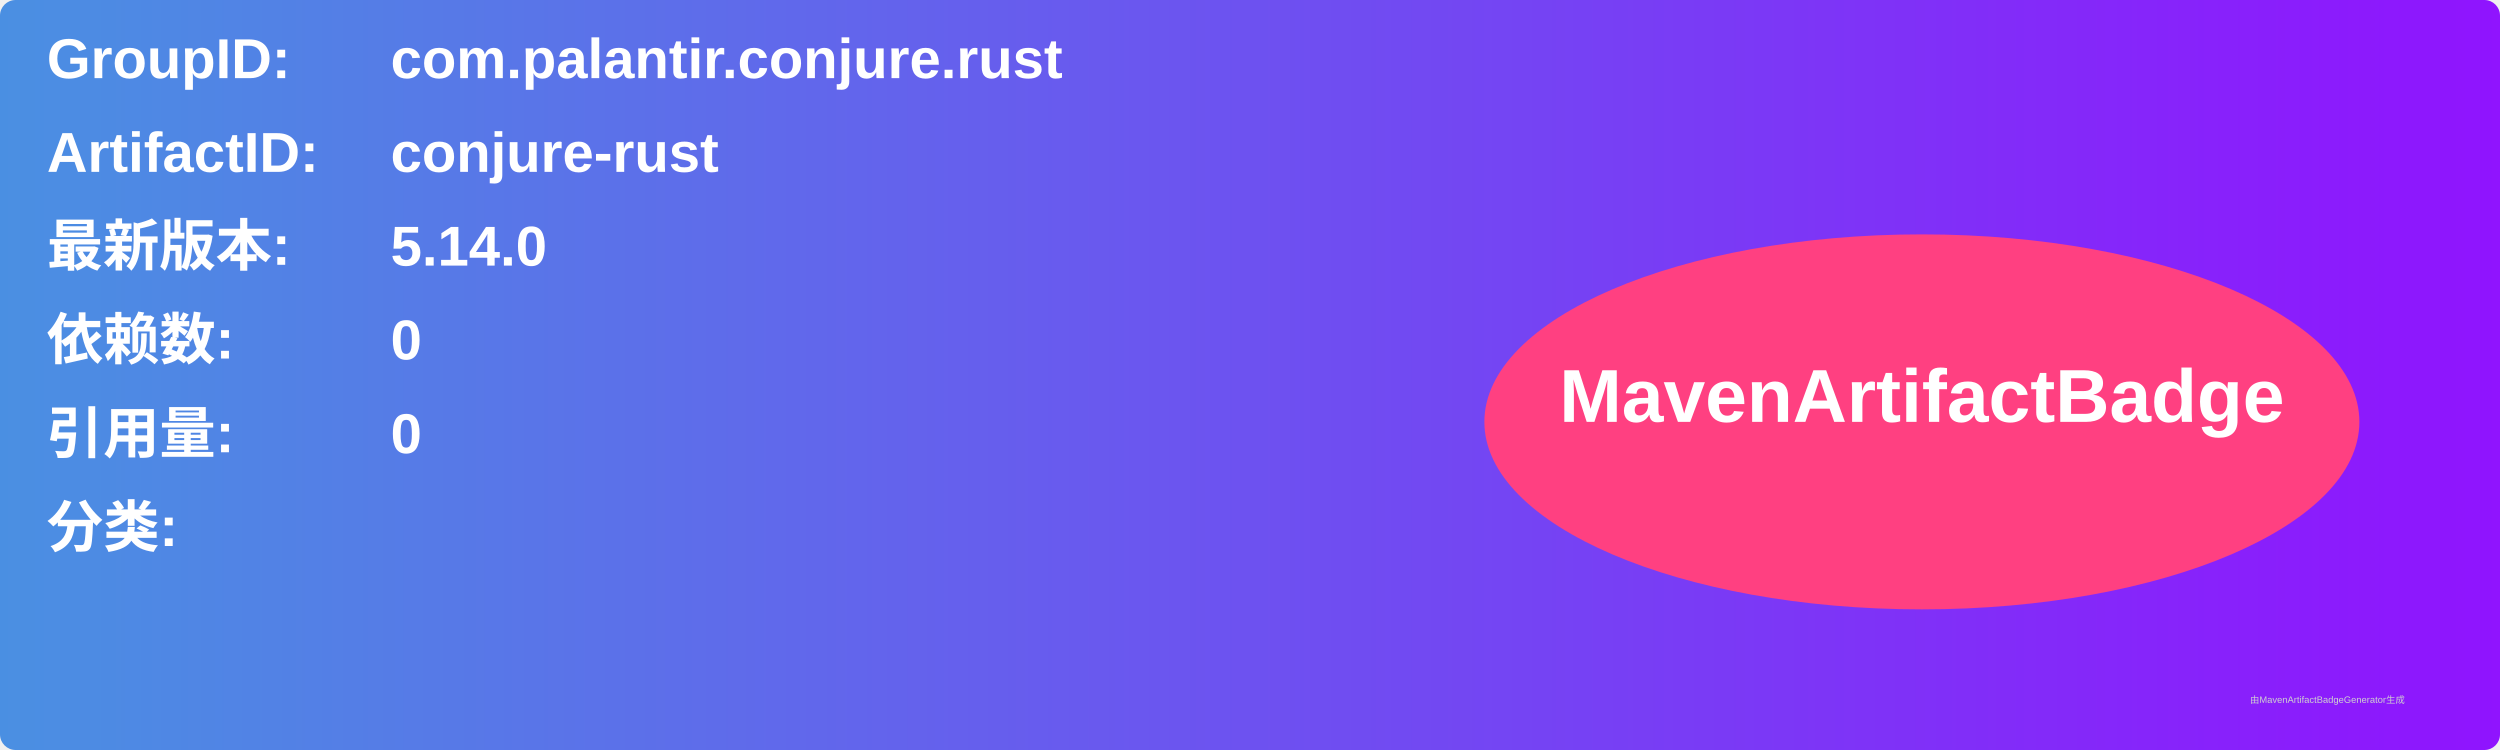
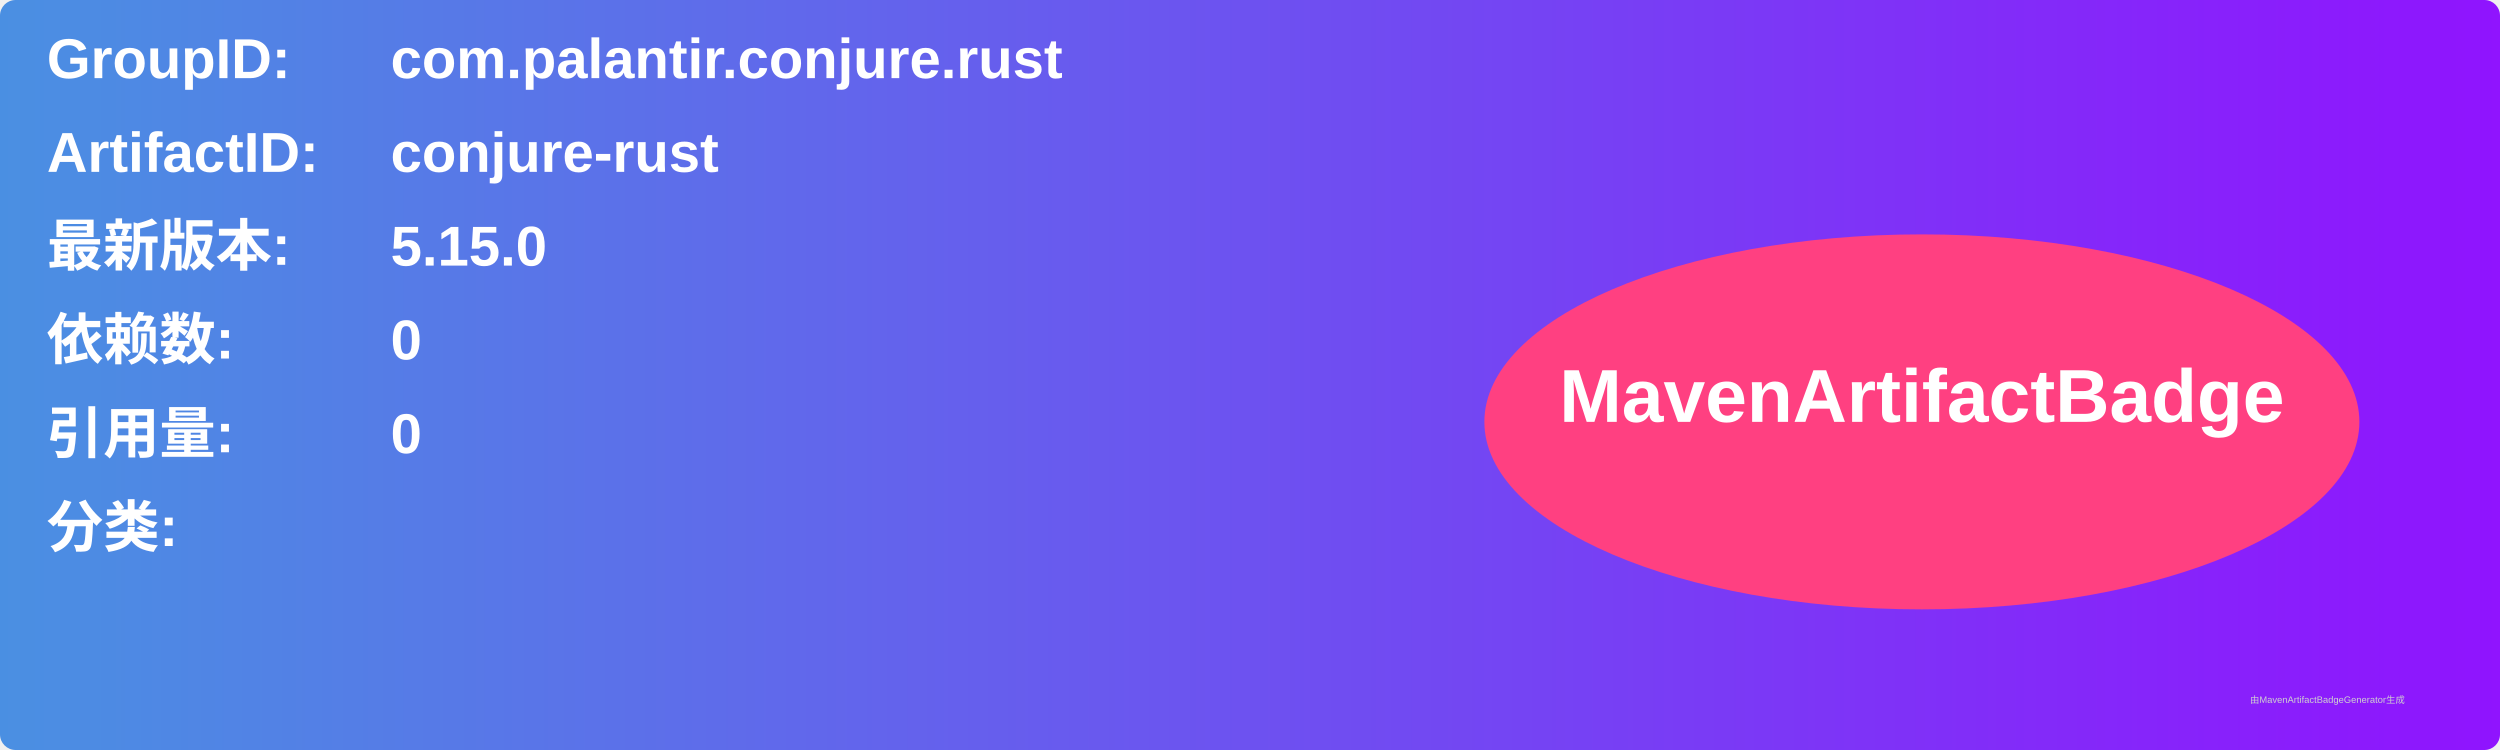
<svg xmlns="http://www.w3.org/2000/svg" width="800" height="240" viewBox="0 0 800 240">
  <linearGradient id="grad" x1="0%" y1="0%" x2="100%" y2="0%">
    <stop offset="0%" stop-color="#4a90e2" />
    <stop offset="100%" stop-color="#9013fe" />
  </linearGradient>
  <rect width="100%" height="100%" rx="5" ry="5" fill="url(#grad)" />
  <g transform="translate(15, 15)">
    <text x="0" y="10" font-family="Arial" font-size="18" fill="white" font-weight="bold" width="260">GroupID:</text>
    <text x="110" y="10" font-family="Arial" font-size="18" fill="white" font-weight="bold" width="460">com.palantir.conjure.rust</text>
    <text x="0" y="40" font-family="Arial" font-size="18" fill="white" font-weight="bold" width="260">ArtifactID:</text>
    <text x="110" y="40" font-family="Arial" font-size="18" fill="white" font-weight="bold" width="460">conjure-rust</text>
    <text x="0" y="70" font-family="Arial" font-size="18" fill="white" font-weight="bold">最新版本:</text>
    <text x="110" y="70" font-family="Arial" font-size="18" fill="white" font-weight="bold">
-       <tspan font-weight="bold">5.14.0</tspan>
+       <tspan font-weight="bold">5.15.0</tspan>
    </text>
    <text x="0" y="100" font-family="Arial" font-size="18" fill="white" font-weight="bold">依赖数: </text>
    <text x="110" y="100" font-family="Arial" font-size="18" fill="white">
      <tspan font-weight="bold">0</tspan>
    </text>
    <text x="0" y="130" font-family="Arial" font-size="18" fill="white" font-weight="bold">引用量: </text>
    <text x="110" y="130" font-family="Arial" font-size="18" fill="white">
      <tspan font-weight="bold">0</tspan>
    </text>
    <text x="0" y="160" font-family="Arial" font-size="18" fill="white" font-weight="bold">分类:</text>
    <text x="10" y="190" font-family="Arial" font-size="10" fill="white">
      <tspan font-weight="bold" />
    </text>
    <ellipse cx="600" cy="120" rx="140" ry="60" fill="#ff4081" />
    <text x="600" y="120" text-anchor="middle" font-family="Arial" font-size="24" fill="white" font-weight="bold">MavenArtifactBadge</text>
  </g>
  <text x="720" y="225" font-family="Arial" font-size="3" fill="#d0d0d0">由MavenArtifactBadgeGenerator生成</text>
</svg>
